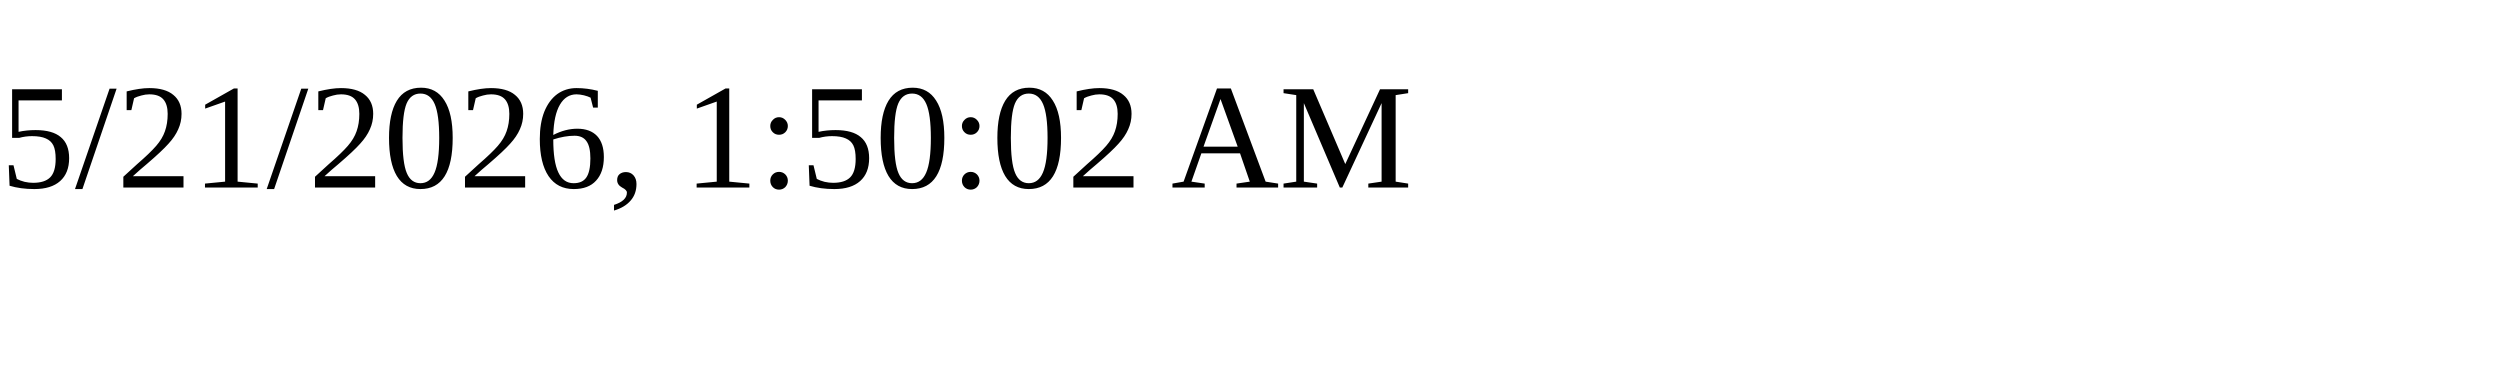
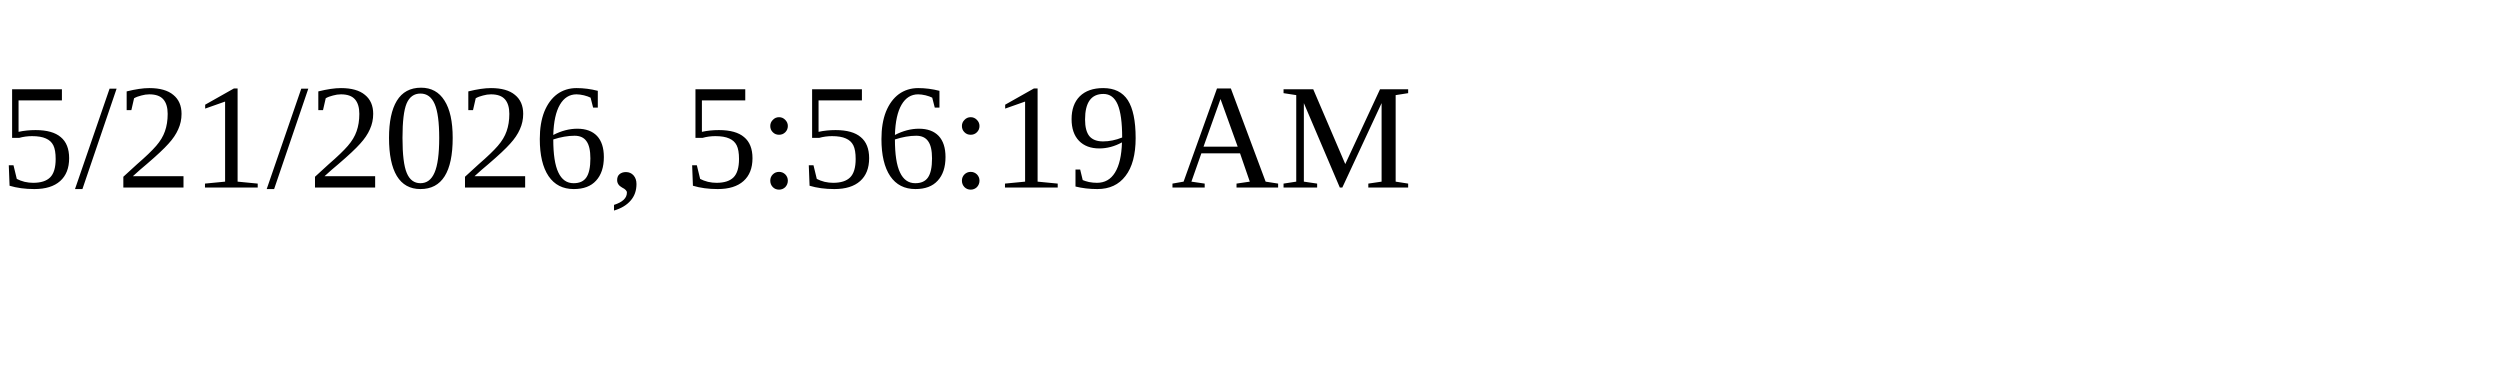
<svg xmlns="http://www.w3.org/2000/svg" height="30" width="200">
-   <text x="0" y="15">5/21/2026, 1:50:02 AM</text>
+   <text x="0" y="15">5/21/2026, 5:56:19 AM</text>
</svg>
